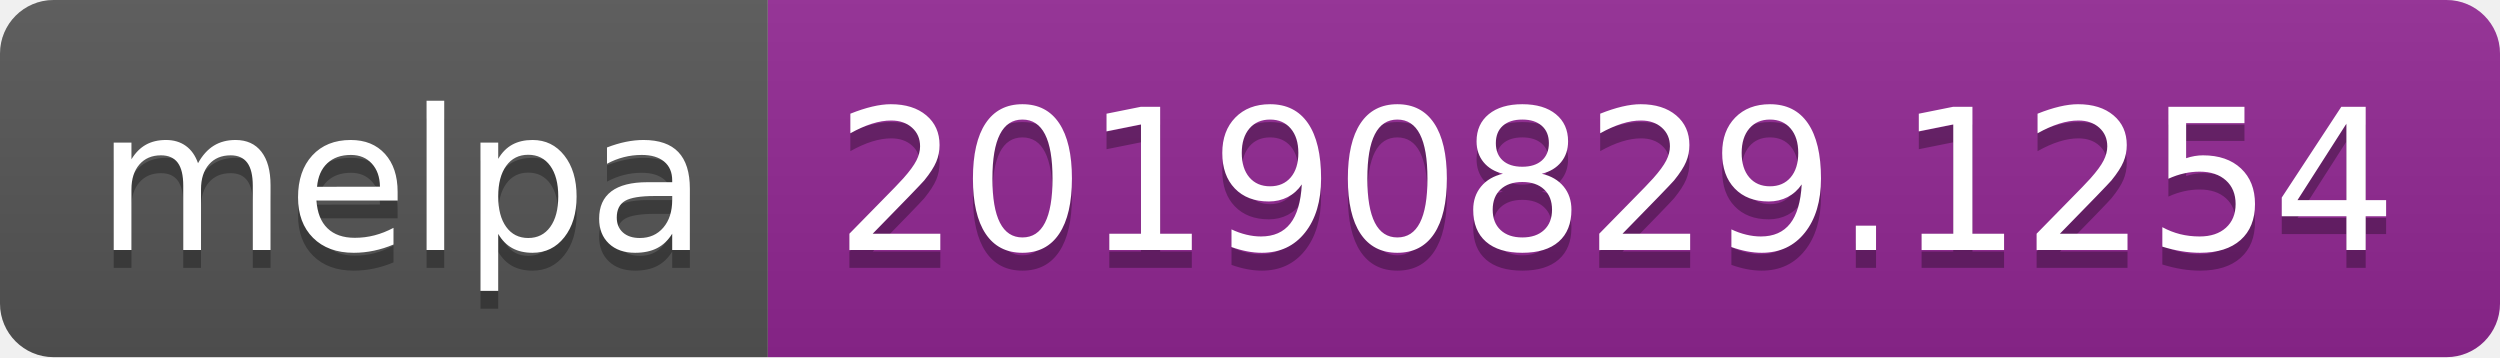
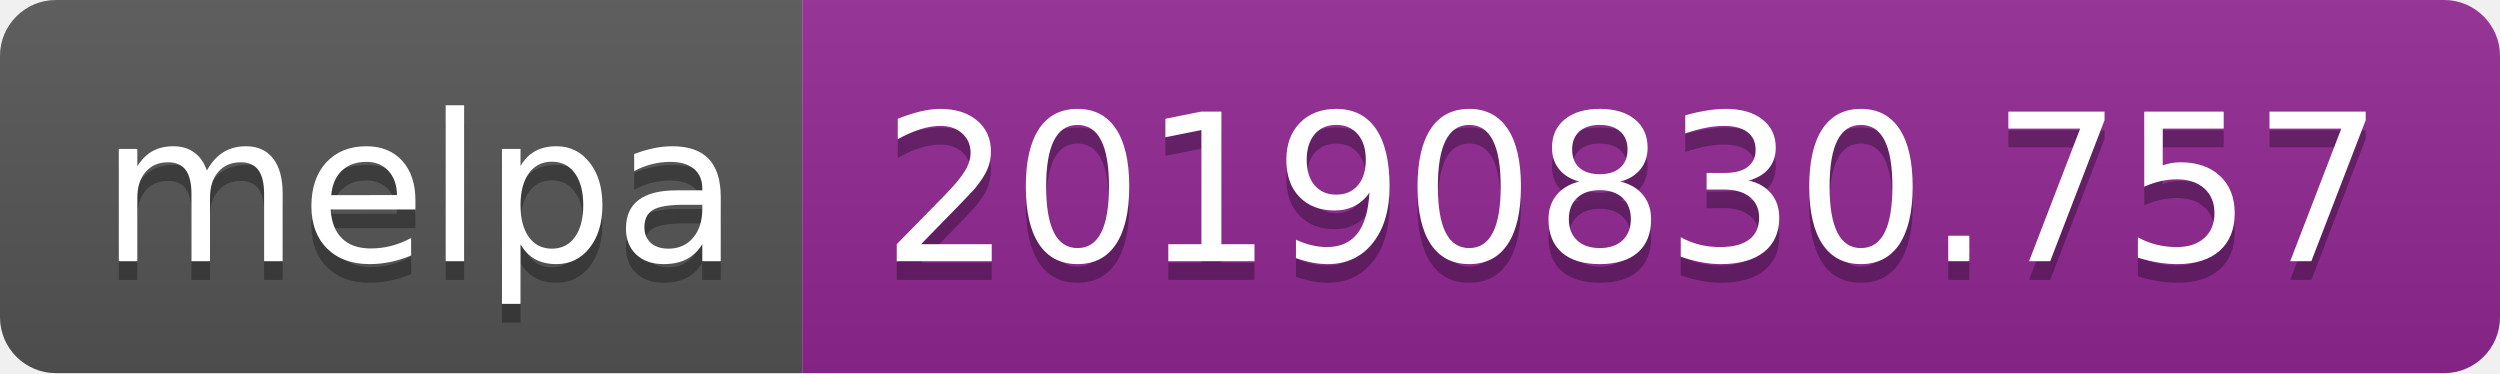
- <svg xmlns="http://www.w3.org/2000/svg" width="140" height="20">
+ <svg xmlns="http://www.w3.org/2000/svg" width="134" height="20">
  <linearGradient id="b" x2="0" y2="100%">
    <stop offset="0" stop-color="#bbb" stop-opacity=".1" />
    <stop offset="1" stop-opacity=".1" />
  </linearGradient>
  <clipPath id="a">
-     <rect width="140" height="20" rx="3" fill="#fff" />
+     <rect width="134" height="20" rx="3" fill="#fff" />
  </clipPath>
  <g clip-path="url(#a)">
    <path fill="#555" d="M0 0h43v20H0z" />
-     <path fill="#922793" d="M43 0h97v20H43z" />
-     <path fill="url(#b)" d="M0 0h140v20H0z" />
+     <path fill="#922793" d="M43 0h91v20H43z" />
+     <path fill="url(#b)" d="M0 0h134v20H0z" />
  </g>
  <g fill="#fff" text-anchor="middle" font-family="DejaVu Sans,Verdana,Geneva,sans-serif" font-size="110">
    <text x="225" y="150" fill="#010101" fill-opacity=".3" transform="scale(.1)" textLength="330">melpa</text>
    <text x="225" y="140" transform="scale(.1)" textLength="330">melpa</text>
-     <text x="905" y="150" fill="#010101" fill-opacity=".3" transform="scale(.1)" textLength="870">20190829.1254</text>
-     <text x="905" y="140" transform="scale(.1)" textLength="870">20190829.1254</text>
+     <text x="875" y="150" fill="#010101" fill-opacity=".3" transform="scale(.1)" textLength="810">20190830.757</text>
+     <text x="875" y="140" transform="scale(.1)" textLength="810">20190830.757</text>
  </g>
</svg>
